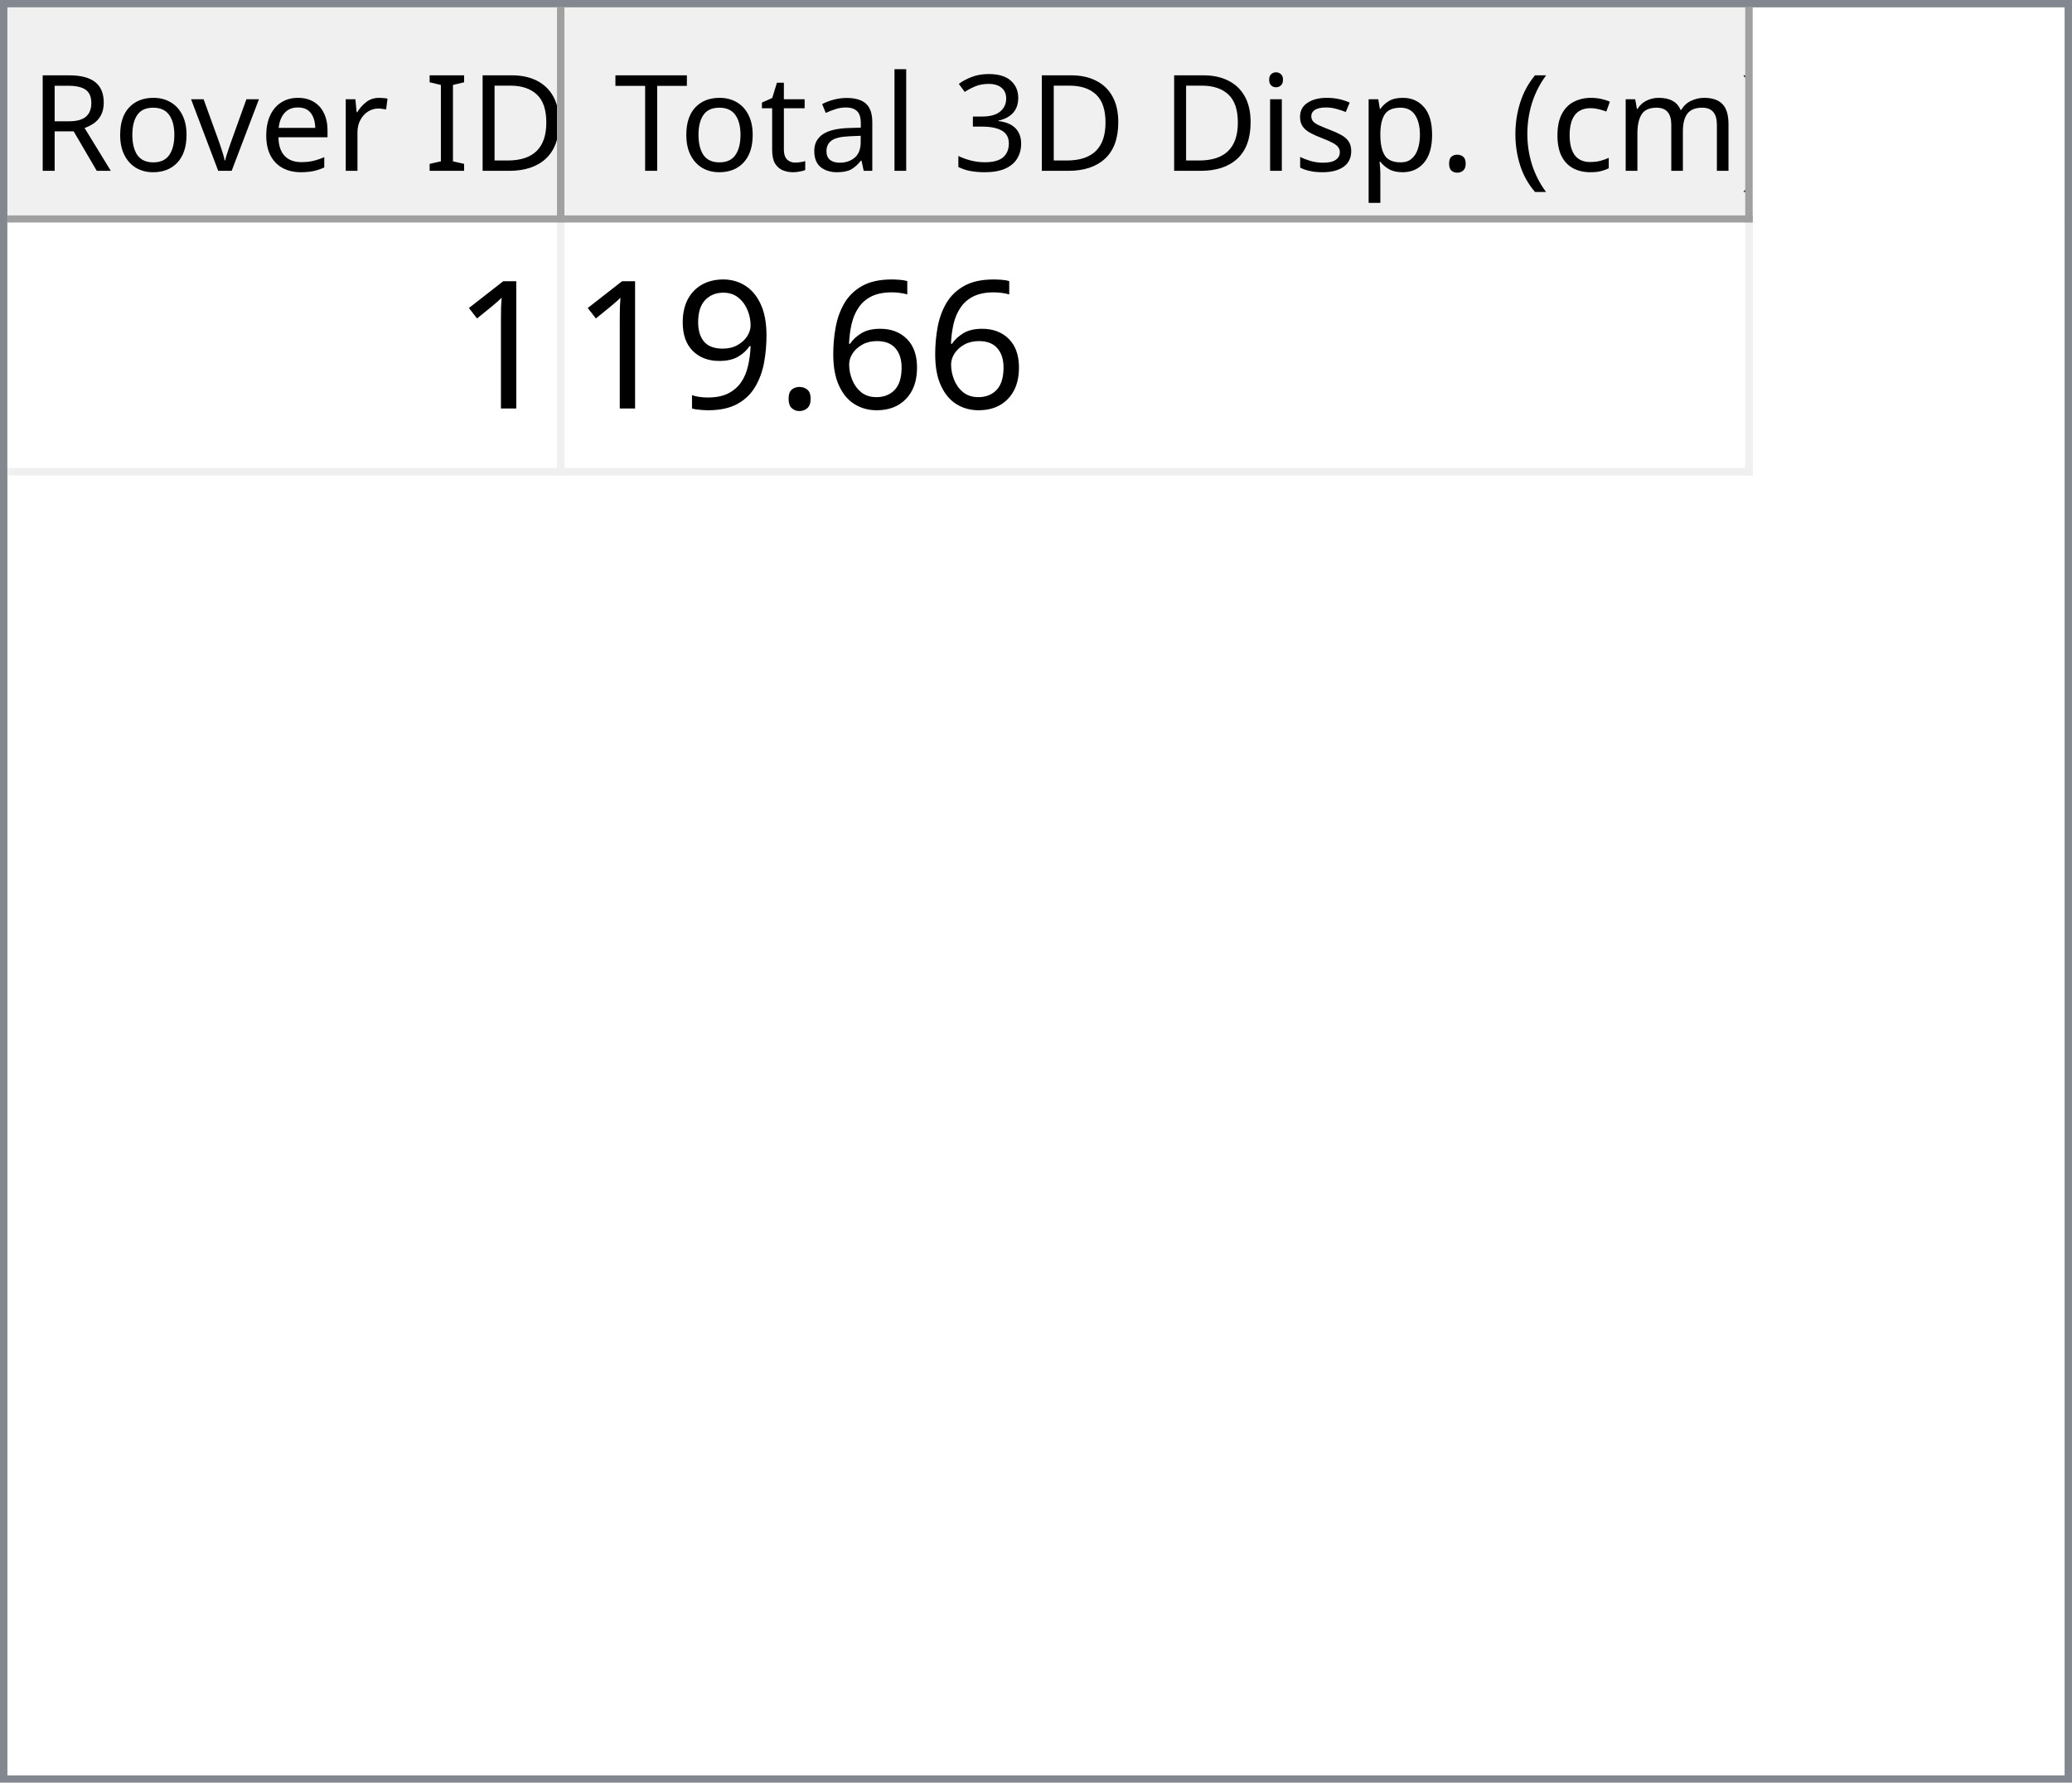
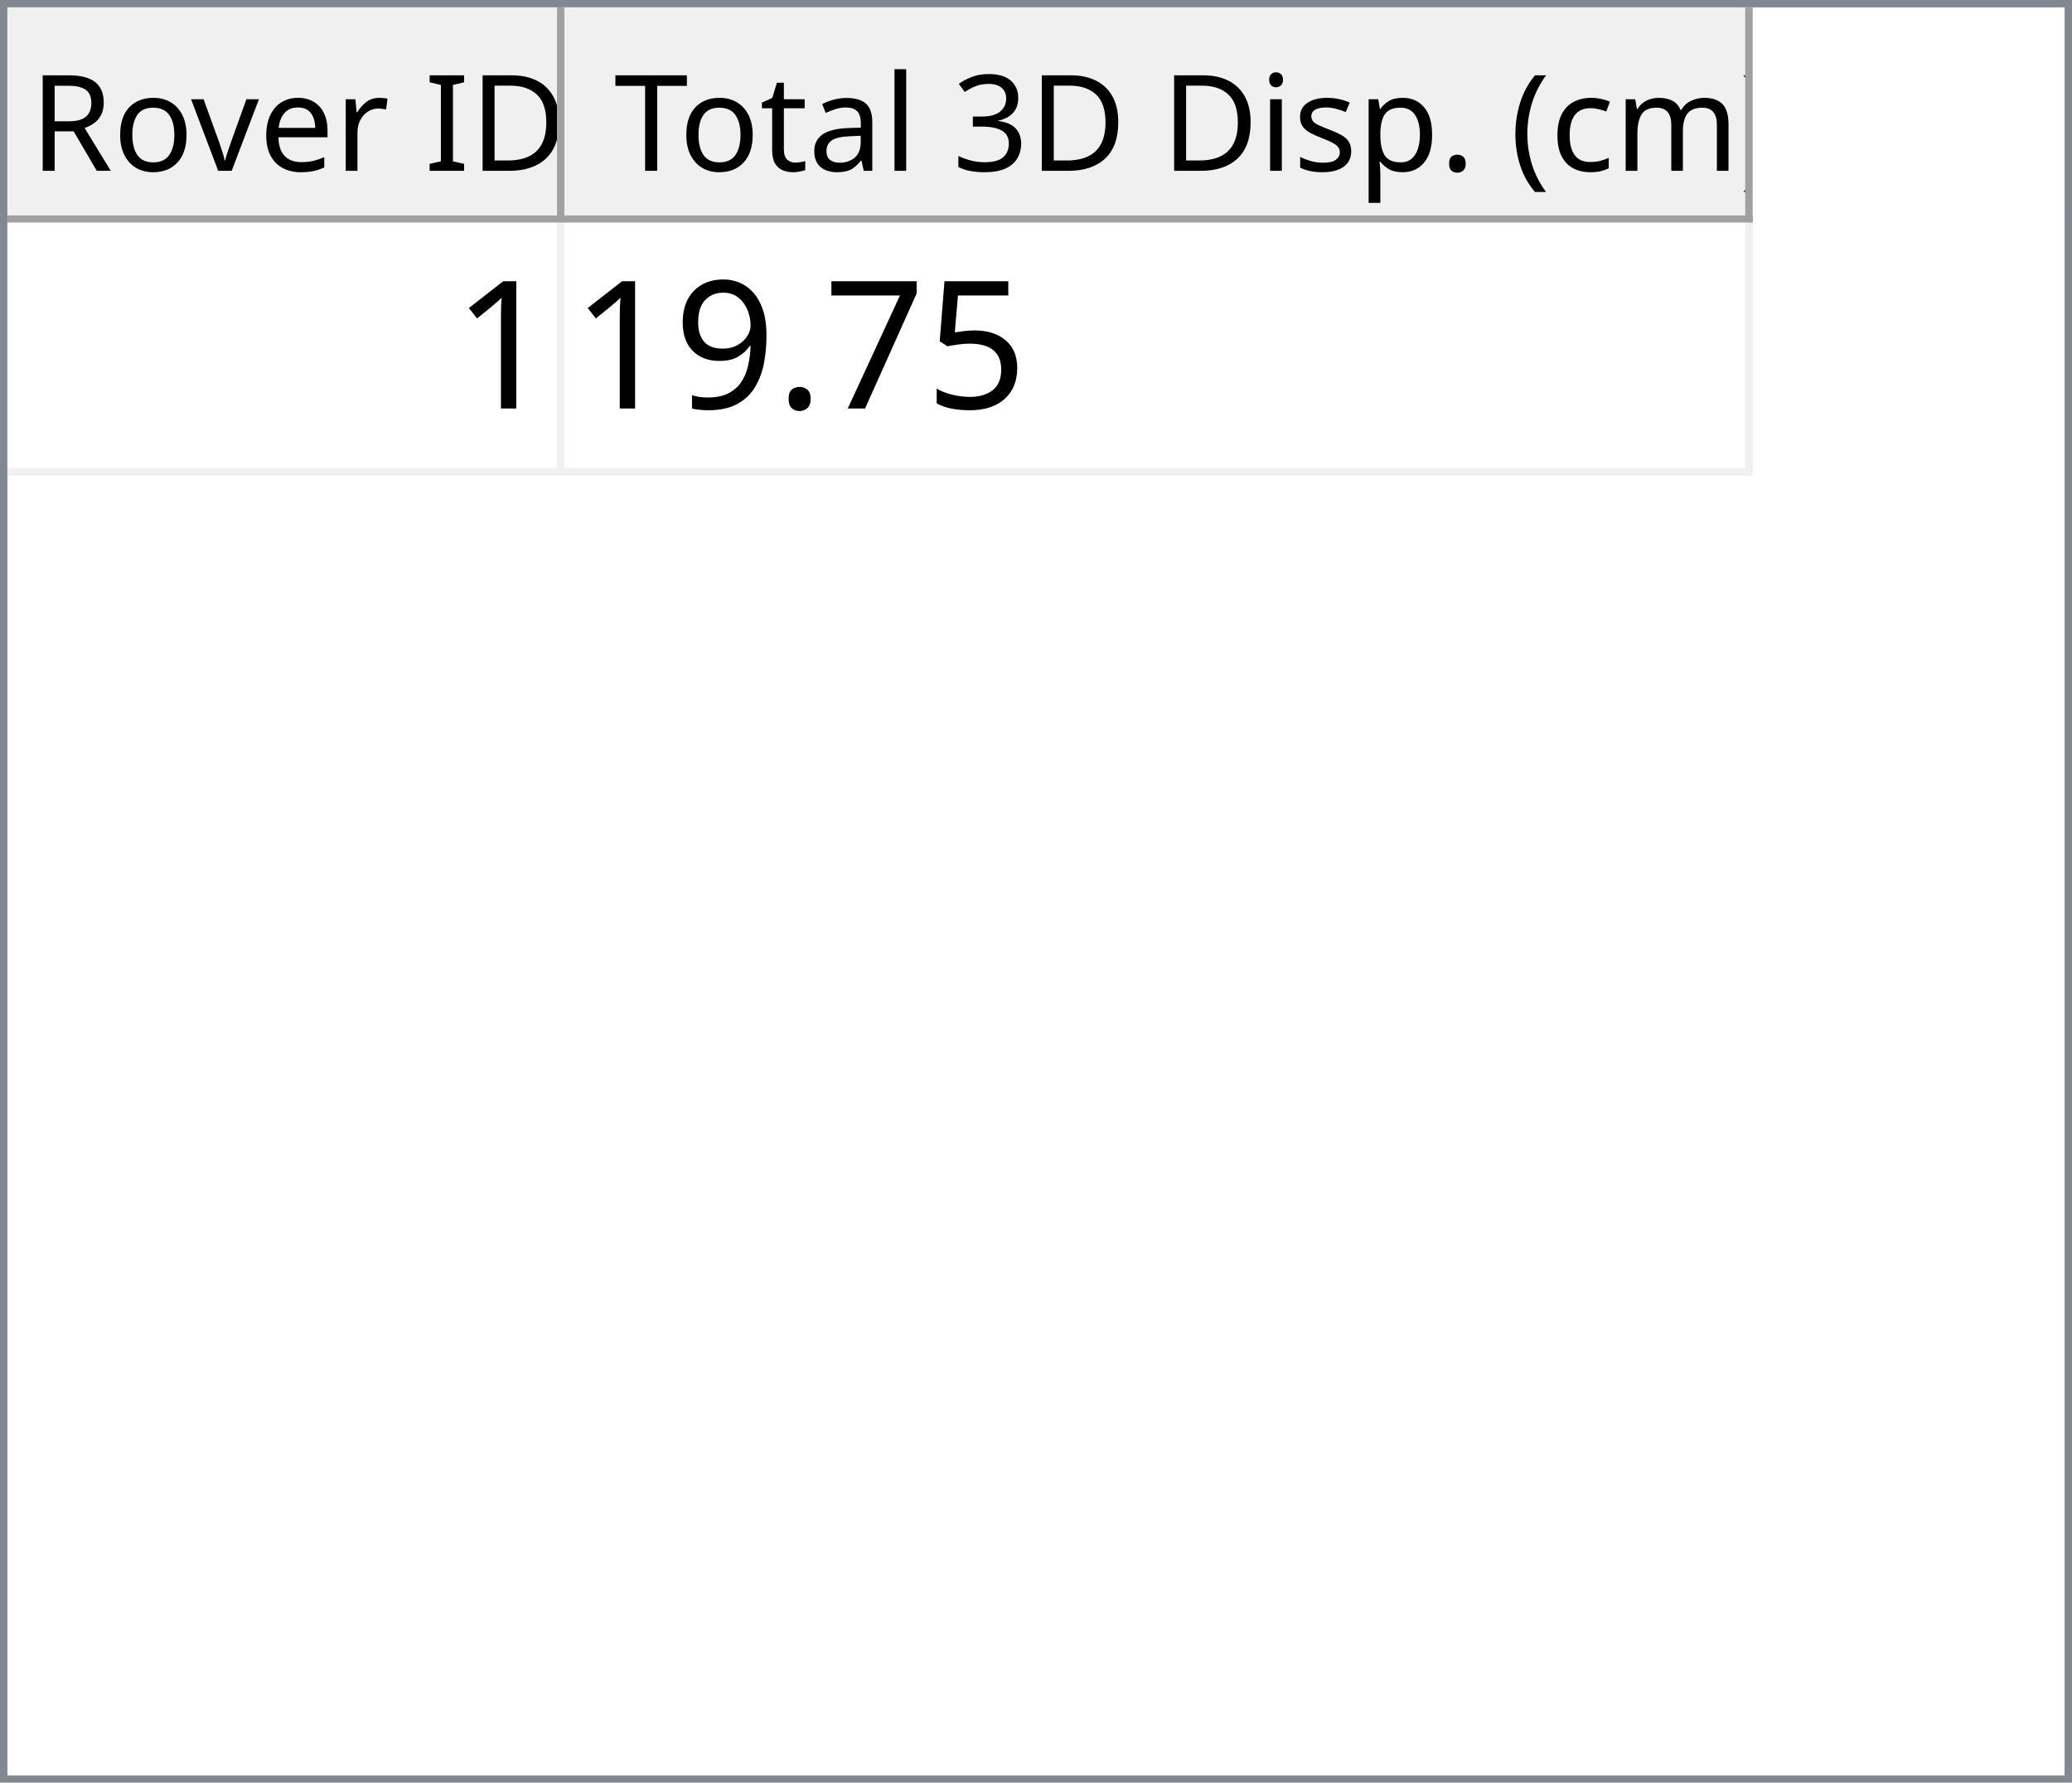
<svg xmlns="http://www.w3.org/2000/svg" style="fill-opacity:1; color-rendering:auto; color-interpolation:auto; text-rendering:auto; stroke:black; stroke-linecap:square; stroke-miterlimit:10; shape-rendering:auto; stroke-opacity:1; fill:black; stroke-dasharray:none; font-weight:normal; stroke-width:1; font-family:'Dialog'; font-style:normal; stroke-linejoin:miter; font-size:12px; stroke-dashoffset:0; image-rendering:auto;" width="279" height="240">
  <defs id="genericDefs" />
  <g>
    <defs id="defs1">
      <clipPath clipPathUnits="userSpaceOnUse" id="clipPath1">
        <path d="M0 0 L279 0 L279 240 L0 240 L0 0 Z" />
      </clipPath>
      <clipPath clipPathUnits="userSpaceOnUse" id="clipPath2">
        <path d="M0 0 L0 240 L279 240 L279 0 Z" />
      </clipPath>
      <clipPath clipPathUnits="userSpaceOnUse" id="clipPath3">
        <path d="M0 0 L0 29 L277 29 L277 0 Z" />
      </clipPath>
      <clipPath clipPathUnits="userSpaceOnUse" id="clipPath4">
        <path d="M0 0 L0 29 L75 29 L75 0 Z" />
      </clipPath>
      <clipPath clipPathUnits="userSpaceOnUse" id="clipPath5">
        <path d="M1 1 L1 28 L74 28 L74 1 Z" />
      </clipPath>
      <clipPath clipPathUnits="userSpaceOnUse" id="clipPath6">
        <path d="M0 0 L0 27 L73 27 L73 0 Z" />
      </clipPath>
      <clipPath clipPathUnits="userSpaceOnUse" id="clipPath7">
        <path d="M-0.5 -0.5 L-0.5 28.5 L74.5 28.5 L74.5 -0.5 Z" />
      </clipPath>
      <clipPath clipPathUnits="userSpaceOnUse" id="clipPath8">
        <path d="M0 0 L0 29 L160 29 L160 0 Z" />
      </clipPath>
      <clipPath clipPathUnits="userSpaceOnUse" id="clipPath9">
        <path d="M1 1 L1 28 L159 28 L159 1 Z" />
      </clipPath>
      <clipPath clipPathUnits="userSpaceOnUse" id="clipPath10">
        <path d="M0 0 L0 27 L158 27 L158 0 Z" />
      </clipPath>
      <clipPath clipPathUnits="userSpaceOnUse" id="clipPath11">
        <path d="M-0.5 -0.5 L-0.5 28.5 L159.5 28.5 L159.5 -0.5 Z" />
      </clipPath>
      <clipPath clipPathUnits="userSpaceOnUse" id="clipPath12">
        <path d="M0 0 L0 209 L277 209 L277 0 Z" />
      </clipPath>
      <clipPath clipPathUnits="userSpaceOnUse" id="clipPath13">
        <path d="M0 0 L0 34 L235 34 L235 0 Z" />
      </clipPath>
      <clipPath clipPathUnits="userSpaceOnUse" id="clipPath14">
        <path d="M-0.5 -0.5 L-0.5 33.5 L234.5 33.5 L234.5 -0.5 Z" />
      </clipPath>
      <clipPath clipPathUnits="userSpaceOnUse" id="clipPath15">
        <path d="M0 0 L0 33 L74 33 L74 0 Z" />
      </clipPath>
      <clipPath clipPathUnits="userSpaceOnUse" id="clipPath16">
        <path d="M0 0 L0 33 L159 33 L159 0 Z" />
      </clipPath>
      <font horiz-adv-x="64.551" id="font1">
        <font-face ascent="107.91" descent="25.098" units-per-em="100" style="font-style:normal; font-family:Segoe UI; font-weight:normal;" />
        <missing-glyph horiz-adv-x="64.551" d="M8.109 0 L8.109 68.266 L56.453 68.266 L56.453 0 L8.109 0 ZM15.328 7.234 L49.219 7.234 L49.219 61.031 L15.328 61.031 L15.328 7.234 Z" />
        <glyph unicode="D" horiz-adv-x="70.117" d="M9.188 0 L9.188 70.016 L28.516 70.016 Q65.531 70.016 65.531 35.891 Q65.531 19.672 55.25 9.836 Q44.969 0 27.734 0 L9.188 0 ZM17.391 62.594 L17.391 7.422 L27.828 7.422 Q41.609 7.422 49.273 14.797 Q56.938 22.172 56.938 35.688 Q56.938 62.594 28.328 62.594 L17.391 62.594 Z" />
        <glyph unicode="I" horiz-adv-x="26.611" d="M17.391 0 L9.188 0 L9.188 70.016 L17.391 70.016 L17.391 0 Z" />
        <glyph unicode=" " horiz-adv-x="27.393" d="" />
        <glyph unicode="r" horiz-adv-x="34.766" d="M34.188 41.891 Q32.078 43.5 28.125 43.5 Q23 43.5 19.555 38.672 Q16.109 33.844 16.109 25.484 L16.109 0 L8.109 0 L8.109 50 L16.109 50 L16.109 39.703 L16.312 39.703 Q18.016 44.969 21.531 47.922 Q25.047 50.875 29.391 50.875 Q32.516 50.875 34.188 50.203 L34.188 41.891 Z" />
        <glyph unicode="e" horiz-adv-x="52.295" d="M48.297 23 L12.984 23 Q13.188 14.656 17.484 10.109 Q21.781 5.562 29.297 5.562 Q37.75 5.562 44.828 11.141 L44.828 3.609 Q38.234 -1.172 27.391 -1.172 Q16.797 -1.172 10.742 5.641 Q4.688 12.453 4.688 24.812 Q4.688 36.469 11.305 43.82 Q17.922 51.172 27.734 51.172 Q37.547 51.172 42.922 44.828 Q48.297 38.484 48.297 27.203 L48.297 23 ZM40.094 29.781 Q40.047 36.719 36.75 40.578 Q33.453 44.438 27.594 44.438 Q21.922 44.438 17.969 40.383 Q14.016 36.328 13.094 29.781 L40.094 29.781 Z" />
        <glyph unicode="v" horiz-adv-x="47.9" d="M47.406 50 L27.484 0 L19.625 0 L0.688 50 L9.469 50 L22.172 13.672 Q23.578 9.672 23.922 6.688 L24.125 6.688 Q24.609 10.453 25.688 13.484 L38.969 50 L47.406 50 Z" />
        <glyph unicode="o" horiz-adv-x="58.594" d="M29 -1.172 Q17.922 -1.172 11.305 5.836 Q4.688 12.844 4.688 24.422 Q4.688 37.016 11.57 44.094 Q18.453 51.172 30.172 51.172 Q41.359 51.172 47.633 44.289 Q53.906 37.406 53.906 25.203 Q53.906 13.234 47.141 6.031 Q40.375 -1.172 29 -1.172 ZM29.594 44.438 Q21.875 44.438 17.383 39.188 Q12.891 33.938 12.891 24.703 Q12.891 15.828 17.43 10.695 Q21.969 5.562 29.594 5.562 Q37.359 5.562 41.531 10.594 Q45.703 15.625 45.703 24.906 Q45.703 34.281 41.531 39.359 Q37.359 44.438 29.594 44.438 Z" />
        <glyph unicode="R" horiz-adv-x="59.814" d="M59.375 0 L49.609 0 L37.891 19.625 Q36.281 22.359 34.766 24.289 Q33.25 26.219 31.664 27.438 Q30.078 28.656 28.25 29.219 Q26.422 29.781 24.125 29.781 L17.391 29.781 L17.391 0 L9.188 0 L9.188 70.016 L30.078 70.016 Q34.672 70.016 38.555 68.867 Q42.438 67.719 45.289 65.375 Q48.141 63.031 49.758 59.547 Q51.375 56.062 51.375 51.375 Q51.375 47.703 50.273 44.656 Q49.172 41.609 47.148 39.211 Q45.125 36.812 42.266 35.133 Q39.406 33.453 35.844 32.516 L35.844 32.328 Q37.594 31.547 38.891 30.547 Q40.188 29.547 41.359 28.18 Q42.531 26.812 43.68 25.078 Q44.828 23.344 46.234 21.047 L59.375 0 ZM17.391 62.594 L17.391 37.203 L28.516 37.203 Q31.594 37.203 34.203 38.133 Q36.812 39.062 38.719 40.797 Q40.625 42.531 41.703 45.047 Q42.781 47.562 42.781 50.688 Q42.781 56.297 39.141 59.445 Q35.5 62.594 28.609 62.594 L17.391 62.594 Z" />
        <glyph unicode=")" horiz-adv-x="30.176" d="M8.297 -15.922 L1.172 -15.922 Q16.406 2.344 16.406 26.812 Q16.406 51.469 1.078 70.016 L8.297 70.016 Q23.531 52.156 23.531 26.703 Q23.531 1.375 8.297 -15.922 Z" />
        <glyph unicode="m" horiz-adv-x="86.133" d="M79.109 0 L71.094 0 L71.094 28.719 Q71.094 37.016 68.531 40.727 Q65.969 44.438 59.906 44.438 Q54.781 44.438 51.195 39.75 Q47.609 35.062 47.609 28.516 L47.609 0 L39.594 0 L39.594 29.688 Q39.594 44.438 28.219 44.438 Q22.953 44.438 19.531 40.016 Q16.109 35.594 16.109 28.516 L16.109 0 L8.109 0 L8.109 50 L16.109 50 L16.109 42.094 L16.312 42.094 Q21.625 51.172 31.844 51.172 Q36.969 51.172 40.773 48.312 Q44.578 45.453 46 40.828 Q51.562 51.172 62.594 51.172 Q79.109 51.172 79.109 30.812 L79.109 0 Z" />
        <glyph unicode="c" horiz-adv-x="46.191" d="M42.188 2.297 Q36.422 -1.172 28.516 -1.172 Q17.828 -1.172 11.258 5.789 Q4.688 12.75 4.688 23.828 Q4.688 36.188 11.766 43.68 Q18.844 51.172 30.672 51.172 Q37.25 51.172 42.281 48.734 L42.281 40.531 Q36.719 44.438 30.375 44.438 Q22.703 44.438 17.797 38.945 Q12.891 33.453 12.891 24.516 Q12.891 15.719 17.508 10.641 Q22.125 5.562 29.891 5.562 Q36.422 5.562 42.188 9.906 L42.188 2.297 Z" />
        <glyph unicode="(" horiz-adv-x="30.176" d="M29.109 -15.922 L21.969 -15.922 Q6.844 1.375 6.844 26.703 Q6.844 52.156 21.969 70.016 L29.203 70.016 Q13.875 51.469 13.875 26.812 Q13.875 2.344 29.109 -15.922 Z" />
        <glyph unicode="." horiz-adv-x="21.68" d="M10.891 -1.078 Q8.641 -1.078 7.055 0.539 Q5.469 2.156 5.469 4.391 Q5.469 6.641 7.055 8.273 Q8.641 9.906 10.891 9.906 Q13.188 9.906 14.797 8.273 Q16.406 6.641 16.406 4.391 Q16.406 2.156 14.797 0.539 Q13.188 -1.078 10.891 -1.078 Z" />
        <glyph unicode="p" horiz-adv-x="58.789" d="M16.312 7.234 L16.109 7.234 L16.109 -23 L8.109 -23 L8.109 50 L16.109 50 L16.109 41.219 L16.312 41.219 Q22.219 51.172 33.594 51.172 Q43.266 51.172 48.688 44.461 Q54.109 37.75 54.109 26.469 Q54.109 13.922 48 6.375 Q41.891 -1.172 31.297 -1.172 Q21.578 -1.172 16.312 7.234 ZM16.109 27.391 L16.109 20.406 Q16.109 14.203 20.141 9.883 Q24.172 5.562 30.375 5.562 Q37.641 5.562 41.773 11.133 Q45.906 16.703 45.906 26.609 Q45.906 34.969 42.047 39.703 Q38.188 44.438 31.594 44.438 Q24.609 44.438 20.359 39.578 Q16.109 34.719 16.109 27.391 Z" />
        <glyph unicode="s" horiz-adv-x="42.432" d="M5.078 1.812 L5.078 10.406 Q11.625 5.562 19.484 5.562 Q30.031 5.562 30.031 12.594 Q30.031 14.594 29.125 15.992 Q28.219 17.391 26.68 18.461 Q25.141 19.531 23.07 20.383 Q21 21.234 18.609 22.172 Q15.281 23.484 12.766 24.828 Q10.25 26.172 8.57 27.859 Q6.891 29.547 6.031 31.695 Q5.172 33.844 5.172 36.719 Q5.172 40.234 6.789 42.945 Q8.406 45.656 11.086 47.484 Q13.766 49.312 17.211 50.242 Q20.656 51.172 24.312 51.172 Q30.812 51.172 35.938 48.922 L35.938 40.828 Q30.422 44.438 23.25 44.438 Q21 44.438 19.195 43.922 Q17.391 43.406 16.094 42.477 Q14.797 41.547 14.086 40.258 Q13.375 38.969 13.375 37.406 Q13.375 35.453 14.086 34.133 Q14.797 32.812 16.164 31.789 Q17.531 30.766 19.484 29.938 Q21.438 29.109 23.922 28.125 Q27.25 26.859 29.883 25.516 Q32.516 24.172 34.375 22.484 Q36.234 20.797 37.234 18.602 Q38.234 16.406 38.234 13.375 Q38.234 9.672 36.602 6.938 Q34.969 4.203 32.234 2.398 Q29.5 0.594 25.93 -0.289 Q22.359 -1.172 18.453 -1.172 Q10.75 -1.172 5.078 1.812 Z" />
        <glyph unicode="i" horiz-adv-x="24.219" d="M12.203 62.703 Q10.062 62.703 8.547 64.164 Q7.031 65.625 7.031 67.875 Q7.031 70.125 8.547 71.609 Q10.062 73.094 12.203 73.094 Q14.406 73.094 15.945 71.609 Q17.484 70.125 17.484 67.875 Q17.484 65.719 15.945 64.211 Q14.406 62.703 12.203 62.703 ZM16.109 0 L8.109 0 L8.109 50 L16.109 50 L16.109 0 Z" />
        <glyph unicode="3" horiz-adv-x="53.906" d="M46.531 19.828 Q46.531 15.094 44.75 11.211 Q42.969 7.328 39.719 4.57 Q36.469 1.812 31.93 0.297 Q27.391 -1.219 21.922 -1.219 Q11.922 -1.219 6 2.594 L6 11.188 Q13.094 5.609 22.219 5.609 Q25.875 5.609 28.828 6.539 Q31.781 7.469 33.906 9.227 Q36.031 10.984 37.18 13.477 Q38.328 15.969 38.328 19.094 Q38.328 32.812 18.797 32.812 L12.984 32.812 L12.984 39.594 L18.5 39.594 Q35.797 39.594 35.797 52.484 Q35.797 64.406 22.609 64.406 Q15.188 64.406 8.688 59.422 L8.688 67.188 Q15.375 71.188 24.609 71.188 Q29 71.188 32.57 69.969 Q36.141 68.75 38.68 66.555 Q41.219 64.359 42.609 61.281 Q44 58.203 44 54.5 Q44 40.672 30.031 36.719 L30.031 36.531 Q33.594 36.141 36.625 34.797 Q39.656 33.453 41.852 31.305 Q44.047 29.156 45.289 26.25 Q46.531 23.344 46.531 19.828 Z" />
        <glyph unicode="l" horiz-adv-x="24.219" d="M16.109 0 L8.109 0 L8.109 74.031 L16.109 74.031 L16.109 0 Z" />
        <glyph unicode="a" horiz-adv-x="50.879" d="M43.891 0 L35.891 0 L35.891 7.812 L35.688 7.812 Q30.469 -1.172 20.312 -1.172 Q12.844 -1.172 8.617 2.781 Q4.391 6.734 4.391 13.281 Q4.391 27.297 20.906 29.594 L35.891 31.688 Q35.891 44.438 25.594 44.438 Q16.547 44.438 9.281 38.281 L9.281 46.484 Q16.656 51.172 26.266 51.172 Q43.891 51.172 43.891 32.516 L43.891 0 ZM35.891 25.297 L23.828 23.641 Q18.266 22.859 15.43 20.875 Q12.594 18.891 12.594 13.875 Q12.594 10.203 15.211 7.883 Q17.828 5.562 22.172 5.562 Q28.125 5.562 32.008 9.742 Q35.891 13.922 35.891 20.312 L35.891 25.297 Z" />
        <glyph unicode="t" horiz-adv-x="33.887" d="M31.297 0.484 Q28.469 -1.078 23.828 -1.078 Q10.688 -1.078 10.688 13.578 L10.688 43.172 L2.094 43.172 L2.094 50 L10.688 50 L10.688 62.203 L18.703 64.797 L18.703 50 L31.297 50 L31.297 43.172 L18.703 43.172 L18.703 14.984 Q18.703 9.969 20.414 7.82 Q22.125 5.672 26.078 5.672 Q29.109 5.672 31.297 7.328 L31.297 0.484 Z" />
        <glyph unicode="T" horiz-adv-x="52.393" d="M50.594 62.594 L30.375 62.594 L30.375 0 L22.172 0 L22.172 62.594 L2 62.594 L2 70.016 L50.594 70.016 L50.594 62.594 Z" />
      </font>
      <font horiz-adv-x="75.0" id="font2">
        <font-face ascent="100.537" descent="21.973" units-per-em="100" style="font-style:normal; font-family:sans-serif; font-weight:normal;" />
        <missing-glyph horiz-adv-x="75.0" d="M12.5 0 L12.5 62.5 L62.5 62.5 L62.5 0 L12.5 0 ZM14.062 1.562 L60.938 1.562 L60.938 60.938 L14.062 60.938 L14.062 1.562 Z" />
        <glyph unicode="1" horiz-adv-x="55.615" d="M37.25 0 L28.469 0 L28.469 56 Q25.297 52.984 20.141 49.953 Q14.984 46.922 10.891 45.406 L10.891 53.906 Q18.266 57.375 23.781 62.305 Q29.297 67.234 31.594 71.875 L37.25 71.875 L37.25 0 Z" />
-         <glyph unicode="6" horiz-adv-x="55.615" d="M49.75 54.047 L41.016 53.375 Q39.844 58.547 37.703 60.891 Q34.125 64.656 28.906 64.656 Q24.703 64.656 21.531 62.312 Q17.391 59.281 14.992 53.469 Q12.594 47.656 12.5 36.922 Q15.672 41.75 20.266 44.094 Q24.859 46.438 29.891 46.438 Q38.672 46.438 44.852 39.969 Q51.031 33.5 51.031 23.25 Q51.031 16.5 48.125 10.719 Q45.219 4.938 40.141 1.859 Q35.062 -1.219 28.609 -1.219 Q17.625 -1.219 10.695 6.859 Q3.766 14.938 3.766 33.5 Q3.766 54.25 11.422 63.672 Q18.109 71.875 29.438 71.875 Q37.891 71.875 43.289 67.141 Q48.688 62.406 49.75 54.047 ZM13.875 23.188 Q13.875 18.656 15.797 14.508 Q17.719 10.359 21.188 8.18 Q24.656 6 28.469 6 Q34.031 6 38.039 10.492 Q42.047 14.984 42.047 22.703 Q42.047 30.125 38.086 34.398 Q34.125 38.672 28.125 38.672 Q22.172 38.672 18.023 34.398 Q13.875 30.125 13.875 23.188 Z" />
+         <glyph unicode="5" horiz-adv-x="55.615" d="M4.156 18.75 L13.375 19.531 Q14.406 12.797 18.141 9.398 Q21.875 6 27.156 6 Q33.5 6 37.891 10.789 Q42.281 15.578 42.281 23.484 Q42.281 31 38.062 35.352 Q33.844 39.703 27 39.703 Q22.75 39.703 19.336 37.773 Q15.922 35.844 13.969 32.766 L5.719 33.844 L12.641 70.609 L48.25 70.609 L48.25 62.203 L19.672 62.203 L15.828 42.969 Q22.266 47.469 29.344 47.469 Q38.719 47.469 45.164 40.969 Q51.609 34.469 51.609 24.266 Q51.609 14.547 45.953 7.469 Q39.062 -1.219 27.156 -1.219 Q17.391 -1.219 11.211 4.25 Q5.031 9.719 4.156 18.75 Z" />
+         <glyph unicode="7" horiz-adv-x="55.615" d="M4.734 62.203 L4.734 70.656 L51.078 70.656 L51.078 63.812 Q44.234 56.547 37.523 44.484 Q30.812 32.422 27.156 19.672 Q24.516 10.688 23.781 0 L14.75 0 Q14.891 8.453 18.062 20.414 Q21.234 32.375 27.172 43.484 Q33.109 54.594 39.797 62.203 L4.734 62.203 Z" />
        <glyph unicode="." horiz-adv-x="27.783" d="M9.078 0 L9.078 10.016 L19.094 10.016 L19.094 0 L9.078 0 Z" />
        <glyph unicode="9" horiz-adv-x="55.615" d="M5.469 16.547 L13.922 17.328 Q14.984 11.375 18.016 8.688 Q21.047 6 25.781 6 Q29.828 6 32.883 7.859 Q35.938 9.719 37.891 12.82 Q39.844 15.922 41.164 21.195 Q42.484 26.469 42.484 31.938 Q42.484 32.516 42.438 33.688 Q39.797 29.5 35.234 26.883 Q30.672 24.266 25.344 24.266 Q16.453 24.266 10.305 30.711 Q4.156 37.156 4.156 47.703 Q4.156 58.594 10.578 65.234 Q17 71.875 26.656 71.875 Q33.641 71.875 39.43 68.117 Q45.219 64.359 48.219 57.398 Q51.219 50.438 51.219 37.25 Q51.219 23.531 48.242 15.406 Q45.266 7.281 39.383 3.031 Q33.5 -1.219 25.594 -1.219 Q17.188 -1.219 11.867 3.445 Q6.547 8.109 5.469 16.547 ZM41.453 48.141 Q41.453 55.719 37.43 60.156 Q33.406 64.594 27.734 64.594 Q21.875 64.594 17.531 59.812 Q13.188 55.031 13.188 47.406 Q13.188 40.578 17.312 36.305 Q21.438 32.031 27.484 32.031 Q33.594 32.031 37.523 36.305 Q41.453 40.578 41.453 48.141 Z" />
      </font>
    </defs>
    <g style="fill:white; stroke:white;">
      <rect x="0" y="0" width="279" style="clip-path:url(#clipPath1); stroke:none;" height="240" />
    </g>
    <g style="fill:white; text-rendering:optimizeSpeed; color-rendering:optimizeSpeed; image-rendering:optimizeSpeed; shape-rendering:crispEdges; stroke:white; color-interpolation:sRGB;">
      <rect x="0" width="279" height="240" y="0" style="stroke:none;" />
      <path style="stroke:none;" d="M0 240 L279 240 L279 0 L0 0 Z" />
    </g>
    <g style="fill:rgb(240,240,240); font-size:18px; font-family:'Segoe UI'; stroke:rgb(240,240,240);">
      <rect x="0" y="0" width="279" style="clip-path:url(#clipPath2); stroke:none;" height="240" />
    </g>
    <g style="fill:rgb(130,135,144); font-size:18px; font-family:'Segoe UI'; stroke:rgb(130,135,144);">
      <path d="M0 0 L279 0 L279 240 L0 240 L0 0 ZM1 1 L278 1 L278 239 L1 239 L1 1 Z" style="fill-rule:evenodd; clip-path:url(#clipPath2); stroke:none;" />
    </g>
    <g style="fill:white; font-size:18px; font-family:'Segoe UI'; stroke:white;" transform="translate(1,1)">
      <rect x="0" y="0" width="277" style="clip-path:url(#clipPath3); stroke:none;" height="29" />
    </g>
    <g style="fill:rgb(240,240,240); font-size:18px; font-family:'Segoe UI'; stroke:rgb(240,240,240);" transform="translate(1,1)">
      <rect x="0" y="0" width="75" style="clip-path:url(#clipPath4); stroke:none;" height="29" />
    </g>
    <g style="font-family:'Segoe UI'; font-size:18px;" transform="translate(2,2)">
      <text x="2" xml:space="preserve" y="21" style="clip-path:url(#clipPath6); stroke:none;">Rover ID</text>
    </g>
    <g transform="translate(1.5,1.5)" style="fill:rgb(160,160,160); font-size:18px; font-family:'Segoe UI'; stroke:rgb(160,160,160); stroke-linejoin:bevel;">
      <line x1="74" x2="74" y1="0" style="fill:none; clip-path:url(#clipPath7);" y2="28" />
    </g>
    <g transform="matrix(1,0,0,1,1,1) translate(0.5,0.5)" style="fill:rgb(160,160,160); font-size:18px; font-family:'Segoe UI'; stroke:rgb(160,160,160); stroke-linejoin:bevel;">
      <line x1="0" x2="74" y1="28" style="fill:none; clip-path:url(#clipPath7);" y2="28" />
    </g>
    <g style="fill:rgb(240,240,240); font-size:18px; font-family:'Segoe UI'; stroke:rgb(240,240,240);" transform="translate(76,1)">
      <rect x="0" y="0" width="160" style="clip-path:url(#clipPath8); stroke:none;" height="29" />
    </g>
    <g style="font-family:'Segoe UI'; font-size:18px;" transform="translate(77,2)">
      <text x="1" xml:space="preserve" y="21" style="clip-path:url(#clipPath10); stroke:none;"> Total 3D Disp. (cm)</text>
    </g>
    <g transform="translate(76.5,1.5)" style="fill:rgb(160,160,160); font-size:18px; font-family:'Segoe UI'; stroke:rgb(160,160,160); stroke-linejoin:bevel;">
      <line x1="159" x2="159" y1="0" style="fill:none; clip-path:url(#clipPath11);" y2="28" />
    </g>
    <g transform="matrix(1,0,0,1,76,1) translate(0.5,0.5)" style="fill:rgb(160,160,160); font-size:18px; font-family:'Segoe UI'; stroke:rgb(160,160,160); stroke-linejoin:bevel;">
      <line x1="0" x2="159" y1="28" style="fill:none; clip-path:url(#clipPath11);" y2="28" />
    </g>
    <g style="fill:white; font-size:18px; font-family:'Segoe UI'; stroke:white;" transform="translate(1,30)">
      <rect x="0" y="0" width="277" style="clip-path:url(#clipPath12); stroke:none;" height="209" />
    </g>
    <g style="fill:rgb(240,240,240); font-size:24px; font-family:sans-serif; stroke:rgb(240,240,240);" transform="translate(1,30)">
      <rect x="0" y="0" width="235" style="clip-path:url(#clipPath13); stroke:none;" height="34" />
      <line transform="translate(0.5,0.5)" x1="0" x2="234" y1="33" style="clip-path:url(#clipPath14); fill:none; stroke-linejoin:bevel;" y2="33" />
    </g>
    <g transform="matrix(1,0,0,1,1,30) translate(0.5,0.5)" style="fill:rgb(240,240,240); font-size:24px; font-family:sans-serif; stroke:rgb(240,240,240); stroke-linejoin:bevel;">
      <line x1="74" x2="74" y1="0" style="fill:none; clip-path:url(#clipPath14);" y2="33" />
    </g>
    <g transform="matrix(1,0,0,1,1,30) translate(0.5,0.5)" style="fill:rgb(240,240,240); font-size:24px; font-family:sans-serif; stroke:rgb(240,240,240); stroke-linejoin:bevel;">
      <line x1="234" x2="234" y1="0" style="fill:none; clip-path:url(#clipPath14);" y2="33" />
    </g>
    <g style="fill:white; font-size:24px; font-family:sans-serif; stroke:white;" transform="matrix(1,0,0,1,1,30)">
      <rect x="0" y="0" width="74" style="clip-path:url(#clipPath15); stroke:none;" height="33" />
      <text x="60" y="25" style="fill:black; clip-path:url(#clipPath15); stroke:none;" xml:space="preserve">1</text>
    </g>
    <g style="fill:white; font-size:24px; font-family:sans-serif; stroke:white;" transform="matrix(1,0,0,1,1,30) translate(75,0)">
      <rect x="0" y="0" width="159" style="clip-path:url(#clipPath16); stroke:none;" height="33" />
-       <text x="1" y="25" style="fill:black; clip-path:url(#clipPath16); stroke:none;" xml:space="preserve">19.66</text>
+       <text x="1" y="25" style="fill:black; clip-path:url(#clipPath16); stroke:none;" xml:space="preserve">19.75</text>
    </g>
  </g>
</svg>
